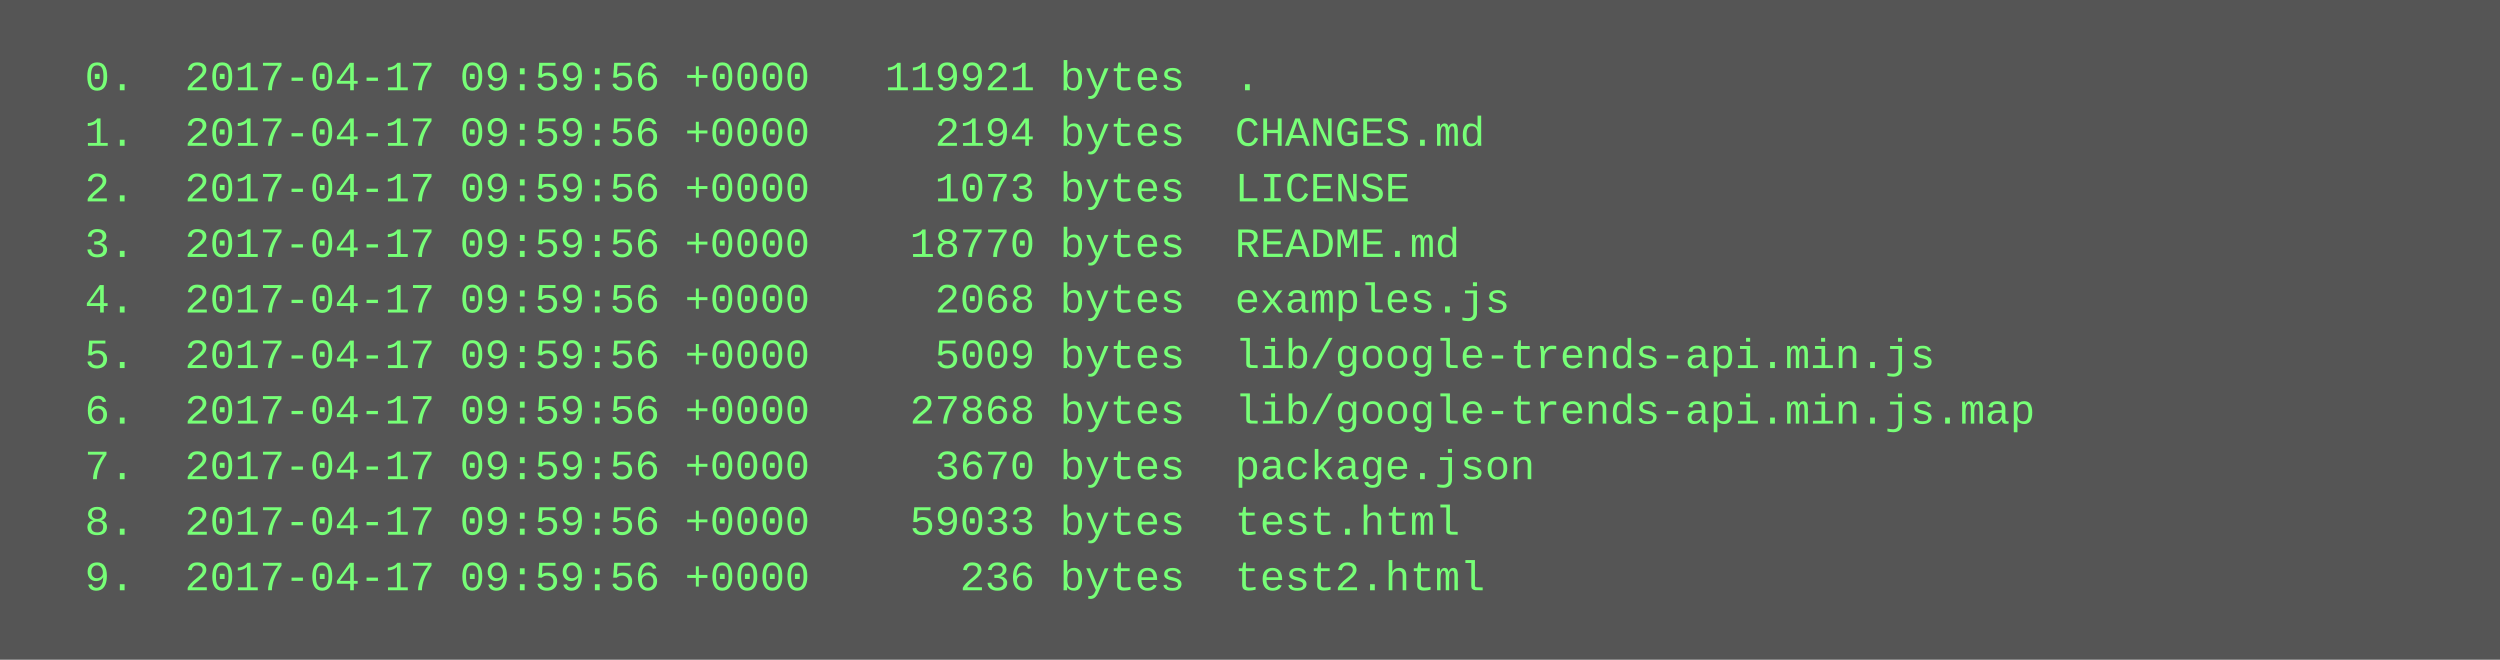
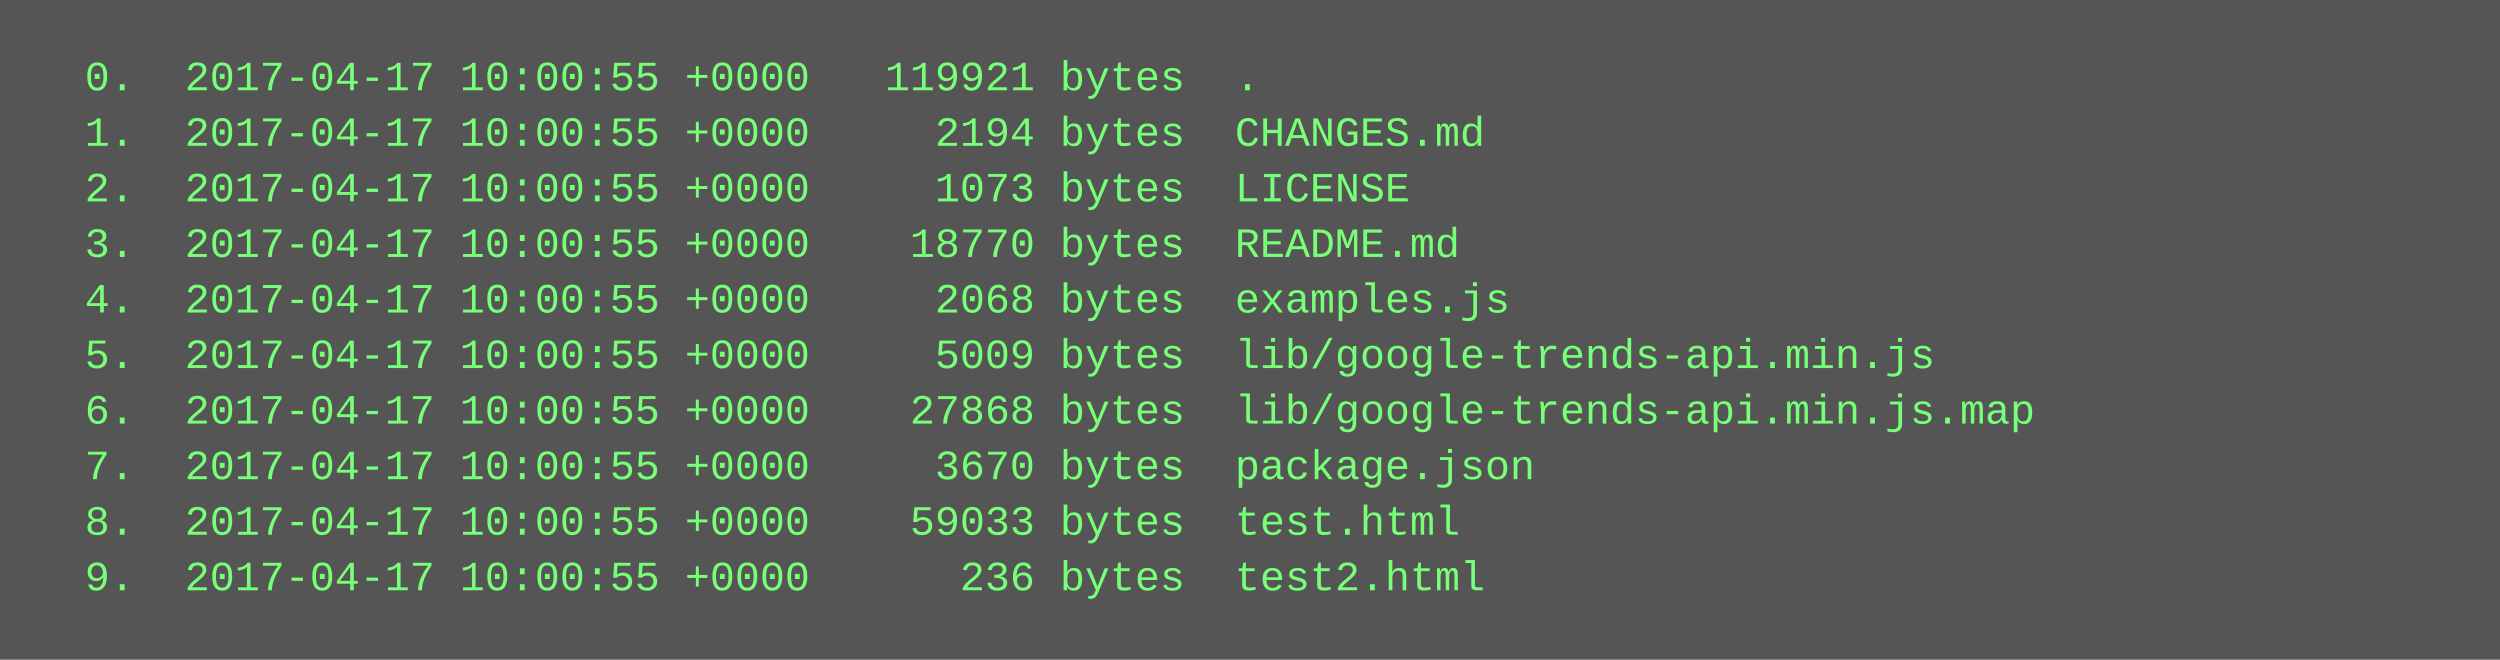
<svg xmlns="http://www.w3.org/2000/svg" height="190" width="720">
  <rect height="190" fill="#555" width="720" />
  <text fill="#7f7" font-family="Courier New" font-size="12" xml:space="preserve">
-     <tspan x="10" y="26">  0.  2017-04-17 09:59:56 +0000   119921 bytes  .</tspan>
-     <tspan x="10" y="42">  1.  2017-04-17 09:59:56 +0000     2194 bytes  CHANGES.md</tspan>
-     <tspan x="10" y="58">  2.  2017-04-17 09:59:56 +0000     1073 bytes  LICENSE</tspan>
-     <tspan x="10" y="74">  3.  2017-04-17 09:59:56 +0000    18770 bytes  README.md</tspan>
-     <tspan x="10" y="90">  4.  2017-04-17 09:59:56 +0000     2068 bytes  examples.js</tspan>
-     <tspan x="10" y="106">  5.  2017-04-17 09:59:56 +0000     5009 bytes  lib/google-trends-api.min.js</tspan>
-     <tspan x="10" y="122">  6.  2017-04-17 09:59:56 +0000    27868 bytes  lib/google-trends-api.min.js.map</tspan>
-     <tspan x="10" y="138">  7.  2017-04-17 09:59:56 +0000     3670 bytes  package.json</tspan>
-     <tspan x="10" y="154">  8.  2017-04-17 09:59:56 +0000    59033 bytes  test.html</tspan>
-     <tspan x="10" y="170">  9.  2017-04-17 09:59:56 +0000      236 bytes  test2.html</tspan>
+     <tspan x="10" y="26">  0.  2017-04-17 10:00:55 +0000   119921 bytes  .</tspan>
+     <tspan x="10" y="42">  1.  2017-04-17 10:00:55 +0000     2194 bytes  CHANGES.md</tspan>
+     <tspan x="10" y="58">  2.  2017-04-17 10:00:55 +0000     1073 bytes  LICENSE</tspan>
+     <tspan x="10" y="74">  3.  2017-04-17 10:00:55 +0000    18770 bytes  README.md</tspan>
+     <tspan x="10" y="90">  4.  2017-04-17 10:00:55 +0000     2068 bytes  examples.js</tspan>
+     <tspan x="10" y="106">  5.  2017-04-17 10:00:55 +0000     5009 bytes  lib/google-trends-api.min.js</tspan>
+     <tspan x="10" y="122">  6.  2017-04-17 10:00:55 +0000    27868 bytes  lib/google-trends-api.min.js.map</tspan>
+     <tspan x="10" y="138">  7.  2017-04-17 10:00:55 +0000     3670 bytes  package.json</tspan>
+     <tspan x="10" y="154">  8.  2017-04-17 10:00:55 +0000    59033 bytes  test.html</tspan>
+     <tspan x="10" y="170">  9.  2017-04-17 10:00:55 +0000      236 bytes  test2.html</tspan>
  </text>
</svg>
